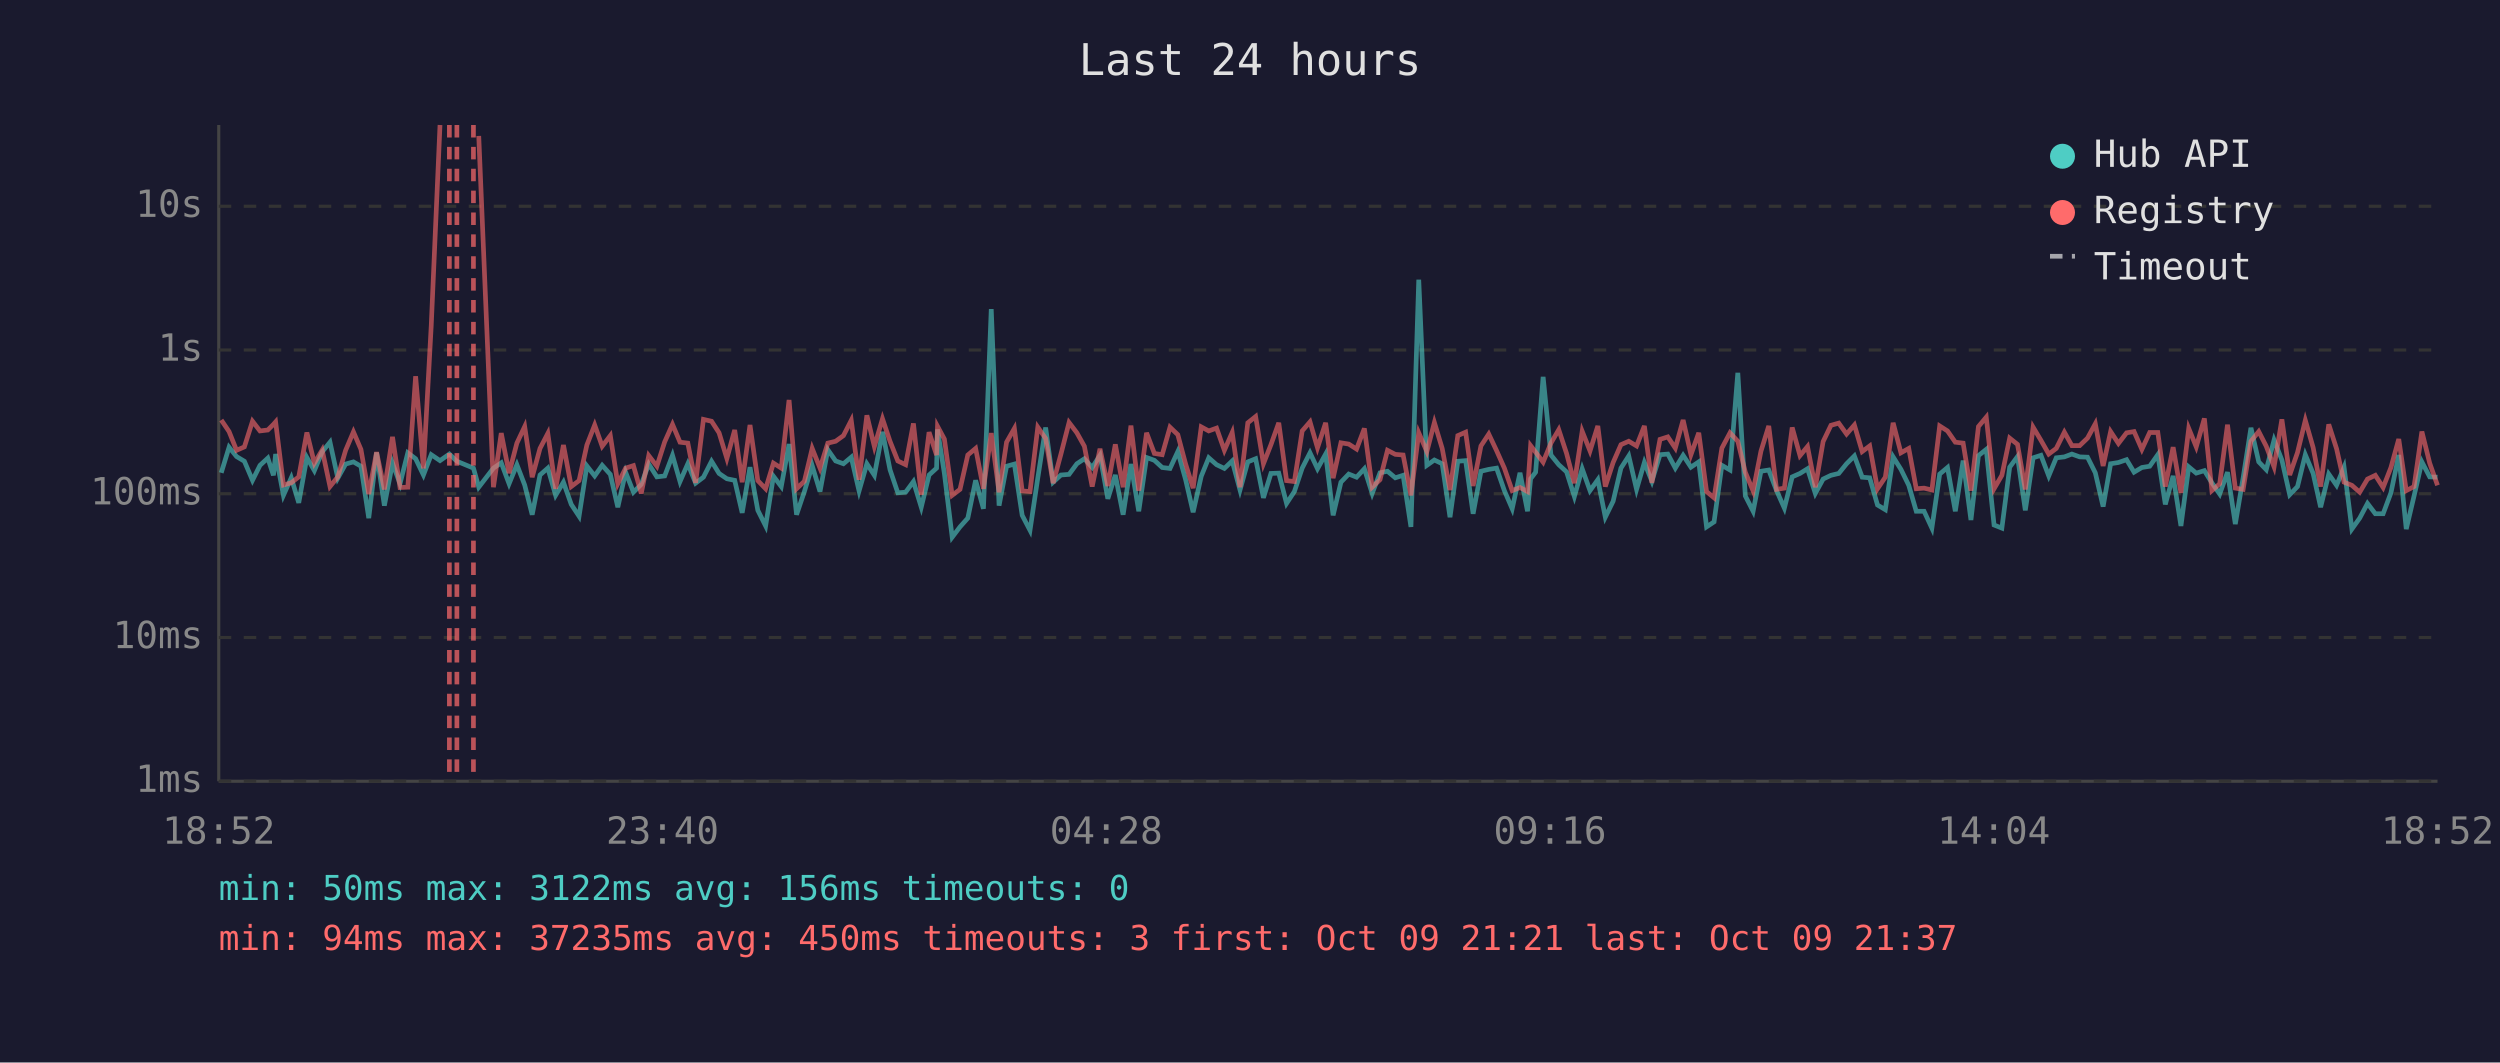
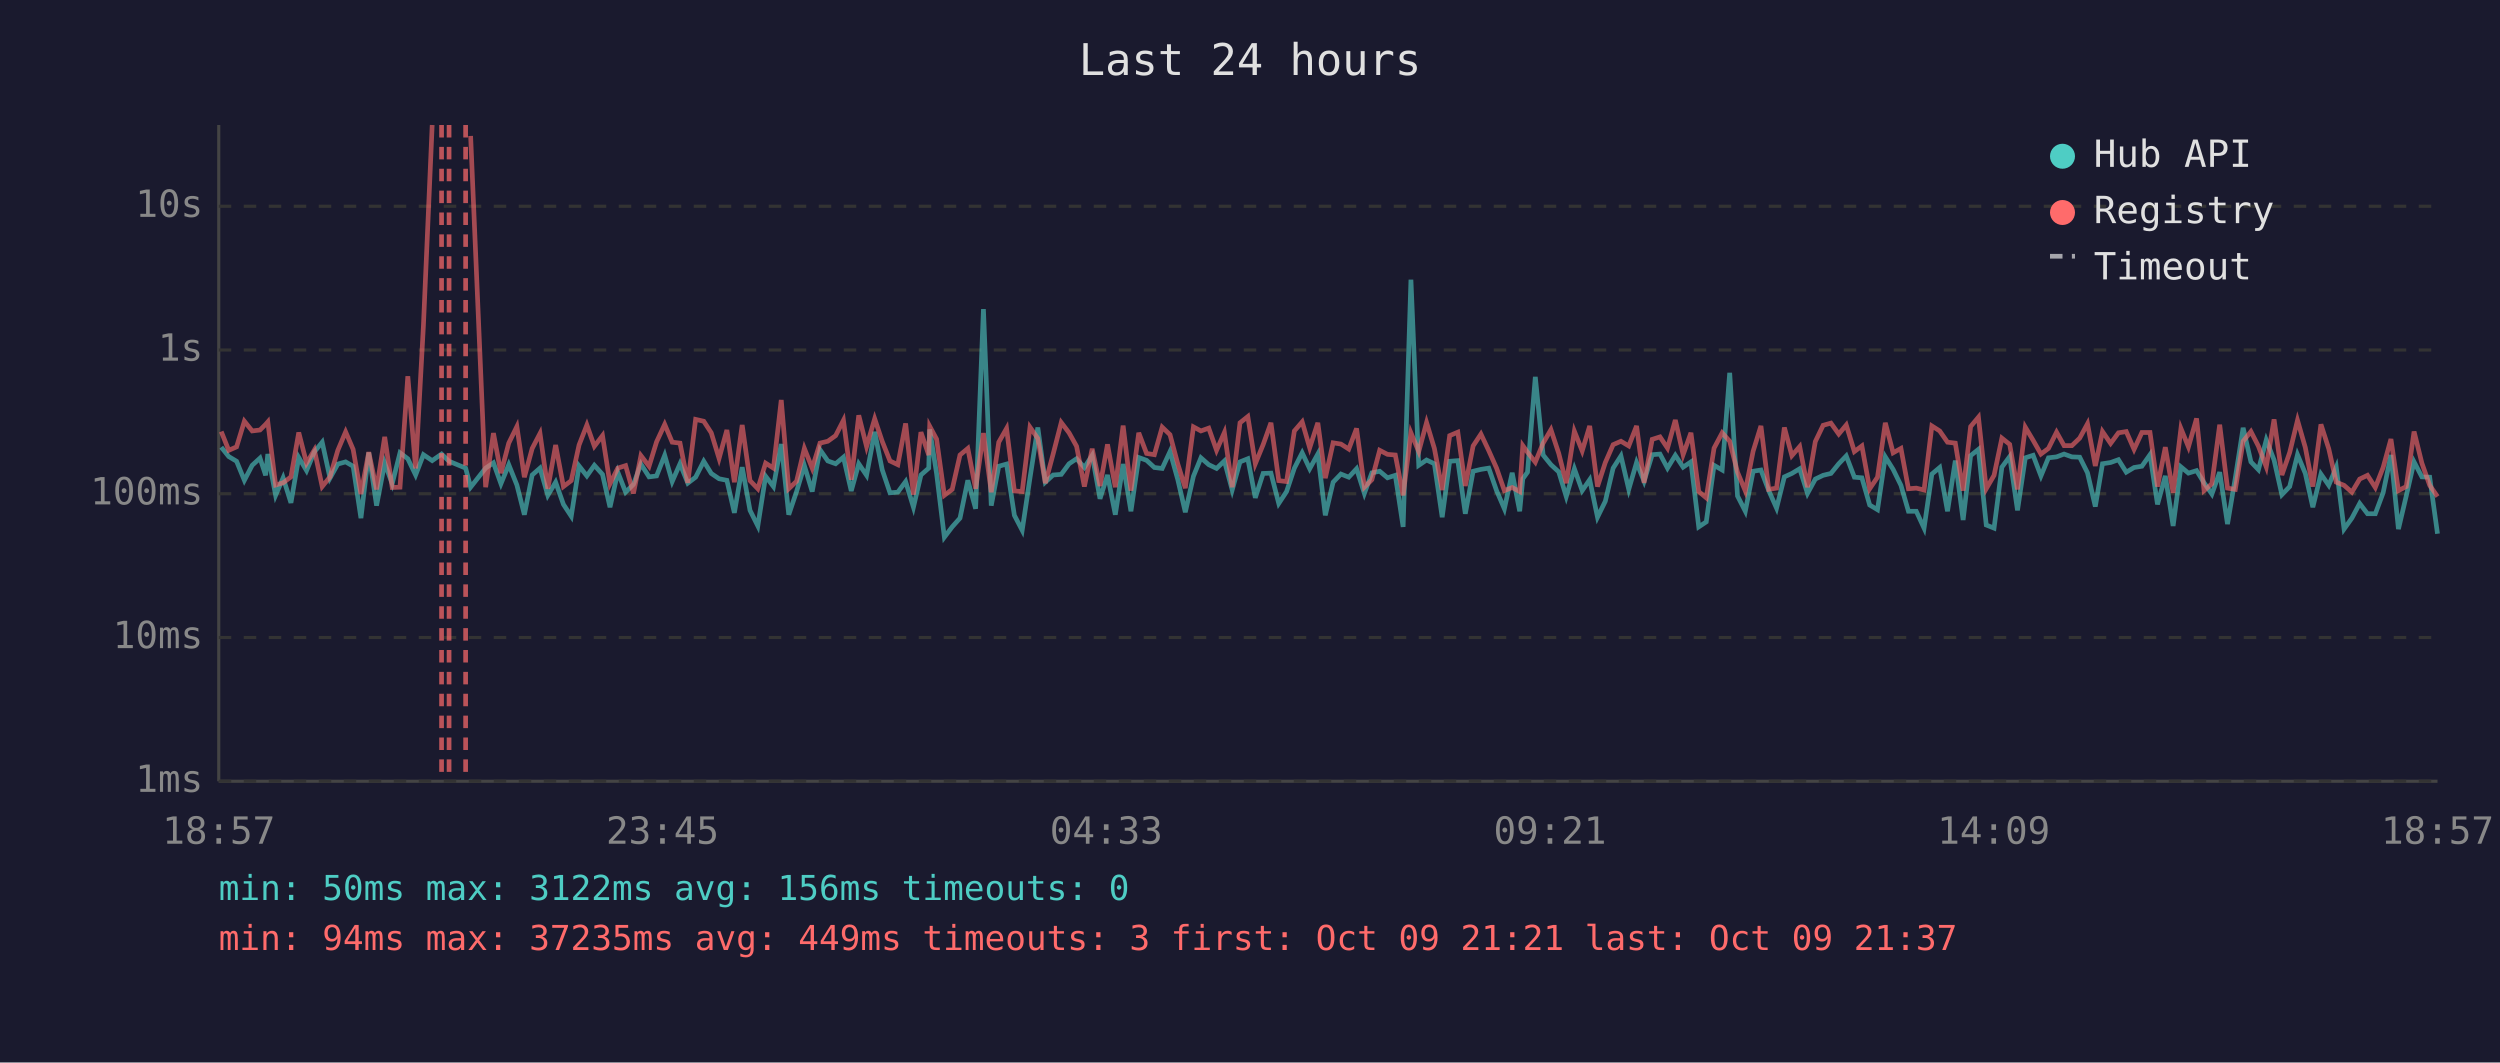
<svg xmlns="http://www.w3.org/2000/svg" viewBox="0 0 800 340" font-family="monospace" font-size="12">
  <rect width="800" height="340" fill="#1a1a2e" />
  <text x="400" y="24" fill="#e0e0e0" font-size="14" text-anchor="middle">Last 24 hours</text>
  <line x1="70" y1="40" x2="70" y2="250" stroke="#444" stroke-width="1" />
  <line x1="70" y1="250" x2="780" y2="250" stroke="#444" stroke-width="1" />
  <line x1="70" y1="250" x2="780" y2="250" stroke="#333" stroke-width="1" stroke-dasharray="4" />
  <text x="65" y="250" fill="#888" text-anchor="end" dominant-baseline="middle">1ms</text>
  <line x1="70" y1="204" x2="780" y2="204" stroke="#333" stroke-width="1" stroke-dasharray="4" />
  <text x="65" y="204" fill="#888" text-anchor="end" dominant-baseline="middle">10ms</text>
  <line x1="70" y1="158" x2="780" y2="158" stroke="#333" stroke-width="1" stroke-dasharray="4" />
  <text x="65" y="158" fill="#888" text-anchor="end" dominant-baseline="middle">100ms</text>
  <line x1="70" y1="112" x2="780" y2="112" stroke="#333" stroke-width="1" stroke-dasharray="4" />
  <text x="65" y="112" fill="#888" text-anchor="end" dominant-baseline="middle">1s</text>
  <line x1="70" y1="66" x2="780" y2="66" stroke="#333" stroke-width="1" stroke-dasharray="4" />
  <text x="65" y="66" fill="#888" text-anchor="end" dominant-baseline="middle">10s</text>
-   <text x="70" y="270" fill="#888" text-anchor="middle">18:52</text>
-   <text x="212" y="270" fill="#888" text-anchor="middle">23:40</text>
-   <text x="354" y="270" fill="#888" text-anchor="middle">04:28</text>
-   <text x="496" y="270" fill="#888" text-anchor="middle">09:16</text>
-   <text x="638" y="270" fill="#888" text-anchor="middle">14:04</text>
-   <text x="780" y="270" fill="#888" text-anchor="middle">18:52</text>
-   <polyline points="70.8,151.3 73.3,143.1 75.7,146.1 78.2,147.6 80.8,153.7 83.2,148.9 85.7,146.6 87.5,152.1 88.2,145.3 90.7,158.5 93.2,152.9 95.6,160.9 98.2,146.4 100.6,150.6 103.1,144.6 105.6,141.5 108.1,153.0 110.6,148.5 113.1,147.8 115.5,149.2 118.0,165.8 120.5,144.8 123.0,161.8 125.6,148.2 128.0,154.8 130.5,144.9 133.0,146.8 135.5,152.0 138.0,145.5 140.8,147.4 143.8,145.3 146.2,147.6 151.5,149.8 153.2,155.9 157.9,149.8 160.4,148.1 162.9,154.8 165.4,148.7 167.9,155.2 170.3,164.7 172.8,152.0 175.3,149.8 177.8,158.5 180.3,154.3 182.8,161.4 185.3,165.2 187.8,149.1 190.3,152.3 192.7,148.9 195.3,151.8 197.7,162.3 200.2,151.1 202.7,157.5 205.2,155.0 207.6,148.5 210.2,152.6 212.7,152.3 215.2,145.7 217.6,154.1 220.1,148.4 222.6,154.6 225.1,152.7 227.7,147.6 230.1,151.5 232.6,153.2 235.1,153.7 237.5,164.1 240.0,149.5 242.5,163.3 245.0,168.3 247.5,152.4 250.0,155.7 252.5,142.1 254.9,164.7 257.4,157.3 259.9,149.0 262.4,157.3 264.9,143.9 267.4,147.5 269.9,148.4 272.4,146.3 274.9,157.1 277.4,148.4 279.8,152.1 282.4,138.2 284.8,150.3 287.3,157.7 289.8,157.5 292.3,154.1 294.8,162.3 297.3,152.0 299.7,149.8 300.0,137.4 302.2,151.5 304.7,171.9 307.2,168.6 309.7,165.8 312.2,153.7 314.7,162.8 317.2,98.9 319.7,161.8 322.1,149.2 324.6,148.5 327.1,164.9 329.6,169.7 332.1,152.9 334.6,136.8 337.0,154.3 339.5,152.0 342.1,151.8 344.6,148.4 347.0,146.8 349.5,149.6 352.0,145.7 354.5,159.6 356.9,152.0 359.4,164.7 361.9,148.5 364.4,163.6 366.9,146.4 369.4,147.3 371.9,149.6 374.4,149.9 376.9,144.5 379.4,153.5 381.8,163.9 384.4,152.4 386.8,146.5 389.3,148.7 391.8,149.9 394.3,147.5 396.8,156.8 399.3,147.8 401.8,146.8 404.3,159.3 406.7,151.5 409.2,151.4 411.7,161.1 414.2,157.3 416.7,149.8 419.2,144.9 421.6,150.0 424.2,145.3 426.6,164.9 429.1,154.3 431.6,151.7 434.1,152.7 436.6,150.0 439.1,157.9 441.6,151.3 444.0,150.8 446.5,152.9 449.0,152.1 451.5,168.6 454.0,89.5 456.6,148.9 459.0,147.2 461.5,148.4 464.0,165.5 466.5,147.6 469.0,147.4 471.4,164.4 473.9,150.8 476.4,150.2 478.9,149.8 481.4,157.0 483.9,162.8 486.4,151.3 488.8,163.6 489.8,153.2 491.4,151.1 493.8,120.6 496.3,145.6 498.8,148.7 501.3,151.0 503.8,158.9 506.3,150.0 508.8,157.0 511.3,153.5 513.7,165.5 516.2,160.4 518.7,149.8 521.2,145.9 523.7,156.6 526.2,148.0 528.6,154.0 531.2,145.5 533.7,145.3 536.1,149.8 538.6,145.7 541.1,149.5 543.6,147.8 546.1,168.6 548.5,167.0 551.0,148.9 553.6,150.4 556.1,119.3 558.5,158.7 561.0,163.6 563.5,150.8 566.0,150.4 568.5,157.0 571.0,162.6 573.5,152.6 576.0,151.5 578.4,150.0 580.9,157.9 583.4,153.3 585.9,152.1 588.4,151.5 590.9,148.4 593.4,145.9 595.9,152.7 598.3,152.9 600.8,161.6 603.3,163.1 605.8,146.2 608.3,150.2 610.8,155.3 613.2,163.6 615.7,163.6 618.2,169.0 620.7,151.7 623.2,149.6 625.7,163.6 628.2,147.4 630.7,166.4 633.1,145.8 635.6,143.8 638.1,168.0 640.6,169.0 643.1,149.5 645.6,146.1 648.1,163.3 650.6,146.5 653.1,145.7 655.6,152.3 658.0,146.5 660.6,146.2 663.0,145.3 665.5,146.2 668.0,146.3 670.5,151.3 673.0,162.1 675.4,148.4 677.9,148.0 680.5,147.1 682.9,151.1 685.4,149.6 687.9,149.2 690.5,145.5 692.9,161.4 695.4,152.3 697.9,168.3 700.4,149.4 702.8,151.4 705.4,150.6 707.8,154.5 710.3,158.1 712.8,151.1 715.3,167.7 717.8,152.9 720.3,136.9 722.8,147.8 725.2,150.3 727.7,140.8 730.2,147.2 732.7,158.3 735.2,155.7 737.7,145.5 740.2,151.5 742.6,162.3 745.2,151.7 747.7,155.3 750.1,149.5 752.6,169.3 755.1,165.8 757.6,161.1 760.1,164.4 762.6,164.4 765.1,157.7 767.6,145.6 770.0,169.3 772.5,158.7 775.0,147.8 777.5,152.6 780.0,152.7" fill="none" stroke="#4ecdc4" stroke-width="1.5" opacity="0.6" />
-   <polyline points="70.8,134.4 73.3,138.1 75.7,144.1 78.2,143.0 80.8,134.8 83.2,137.9 85.7,137.6 87.5,135.8 88.2,135.0 90.7,155.2 93.2,154.5 95.6,152.6 98.2,138.4 100.6,148.2 103.1,144.0 105.6,155.7 108.1,152.6 110.6,144.1 113.1,138.2 115.5,143.8 118.0,158.1 120.5,144.7 123.0,156.6 125.6,139.8 128.0,156.0 130.5,155.9 133.0,120.4 135.5,149.9 138.0,104.1 140.8,40.0" fill="none" stroke="#ff6b6b" stroke-width="1.5" opacity="0.6" />
-   <polyline points="153.2,43.5 157.9,155.9 160.4,138.6 162.9,151.4 165.4,141.8 167.9,136.5 170.3,152.7 172.8,143.5 175.3,138.7 177.8,156.4 180.3,142.4 182.8,155.7 185.3,153.8 187.8,142.4 190.3,136.0 192.7,142.8 195.3,139.4 197.7,154.8 200.2,149.8 202.7,149.0 205.2,157.9 207.6,145.8 210.2,149.2 212.7,141.4 215.2,135.8 217.6,141.5 220.1,141.8 222.6,154.5 225.1,134.2 227.7,134.8 230.1,138.5 232.6,146.7 235.1,137.6 237.5,154.3 240.0,136.0 242.5,153.8 245.0,156.4 247.5,148.2 250.0,149.8 252.5,128.0 254.9,156.4 257.4,154.0 259.9,143.5 262.4,149.8 264.9,141.8 267.4,141.2 269.9,139.4 272.4,134.5 274.9,153.5 277.4,132.9 279.8,142.9 282.4,134.0 284.8,141.2 287.3,147.5 289.8,148.7 292.3,135.5 294.8,158.3 297.3,138.3 299.7,145.6 300.0,136.4 302.2,140.5 304.7,158.5 307.2,156.6 309.7,145.6 312.2,143.5 314.7,156.4 317.2,138.6 319.7,157.5 322.1,141.5 324.6,137.1 327.1,157.1 329.6,157.3 332.1,136.7 334.6,140.3 337.0,154.6 339.5,145.3 342.1,135.2 344.6,138.5 347.0,142.8 349.5,155.7 352.0,143.6 354.5,155.5 356.9,142.2 359.4,155.9 361.9,136.2 364.4,157.0 366.9,138.5 369.4,145.1 371.9,145.5 374.4,136.7 376.9,139.1 379.4,148.5 381.8,156.2 384.4,136.6 386.8,137.9 389.3,137.0 391.8,144.1 394.3,138.4 396.8,155.9 399.3,135.3 401.8,133.3 404.3,148.4 406.7,142.3 409.2,135.3 411.7,153.8 414.2,154.1 416.7,137.9 419.2,135.0 421.6,143.3 424.2,135.3 426.6,153.0 429.1,141.7 431.6,142.1 434.1,143.7 436.6,137.1 439.1,155.9 441.6,153.5 444.0,144.1 446.5,145.4 449.0,145.6 451.5,158.5 454.0,138.5 456.6,144.5 459.0,135.2 461.5,143.5 464.0,156.8 466.5,139.4 469.0,138.3 471.4,155.5 473.9,142.7 476.4,138.9 478.9,144.2 481.4,149.8 483.9,157.0 486.4,156.0 488.8,157.3 489.8,142.6 491.4,144.7 493.8,147.9 496.3,141.8 498.8,137.5 501.3,145.1 503.8,154.6 506.3,138.0 508.8,144.3 511.3,136.3 513.7,155.7 516.2,148.0 518.7,142.3 521.2,141.2 523.7,142.7 526.2,136.3 528.6,154.5 531.2,140.6 533.7,139.8 536.1,143.4 538.6,134.4 541.1,145.5 543.6,138.5 546.1,157.3 548.5,159.3 551.0,143.4 553.6,138.5 556.1,141.2 558.5,151.1 561.0,157.1 563.5,144.4 566.0,136.3 568.5,156.6 571.0,156.2 573.5,136.8 576.0,145.8 578.4,142.9 580.9,155.9 583.4,141.3 585.9,136.1 588.4,135.4 590.9,138.9 593.4,136.0 595.9,144.5 598.3,142.7 600.8,156.4 603.3,152.7 605.8,135.3 608.3,144.9 610.8,143.5 613.2,156.4 615.7,156.2 618.2,156.8 620.7,136.3 623.2,137.9 625.7,141.5 628.2,141.8 630.7,157.0 633.1,136.5 635.6,133.5 638.1,156.4 640.6,152.1 643.1,140.2 645.6,142.2 648.1,156.6 650.6,136.7 653.1,140.9 655.6,145.3 658.0,143.5 660.6,138.3 663.0,142.6 665.5,142.6 668.0,140.2 670.5,135.6 673.0,149.1 675.4,138.1 677.9,141.9 680.5,138.5 682.9,138.1 685.4,143.8 687.9,138.4 690.5,138.4 692.9,155.7 695.4,143.1 697.9,157.7 700.4,137.1 702.8,143.0 705.4,133.9 707.8,157.0 710.3,154.8 712.8,135.9 715.3,156.2 717.8,156.6 720.3,141.2 722.8,138.1 725.2,142.8 727.7,149.4 730.2,134.2 732.7,152.0 735.2,144.8 737.7,134.5 740.2,143.2 742.6,155.7 745.2,135.8 747.7,143.6 750.1,154.3 752.6,155.3 755.1,157.5 757.6,153.3 760.1,152.1 762.6,156.0 765.1,149.6 767.6,140.5 770.0,157.0 772.5,155.7 775.0,138.1 777.5,148.2 780.0,155.3" fill="none" stroke="#ff6b6b" stroke-width="1.5" opacity="0.6" />
-   <line x1="143.8" y1="40" x2="143.8" y2="250" stroke="#ff6b6b" stroke-width="1.5" stroke-dasharray="4,3" opacity="0.7" />
-   <line x1="146.2" y1="40" x2="146.2" y2="250" stroke="#ff6b6b" stroke-width="1.5" stroke-dasharray="4,3" opacity="0.7" />
-   <line x1="151.5" y1="40" x2="151.5" y2="250" stroke="#ff6b6b" stroke-width="1.5" stroke-dasharray="4,3" opacity="0.7" />
+   <text x="70" y="270" fill="#888" text-anchor="middle">18:57</text>
+   <text x="212" y="270" fill="#888" text-anchor="middle">23:45</text>
+   <text x="354" y="270" fill="#888" text-anchor="middle">04:33</text>
+   <text x="496" y="270" fill="#888" text-anchor="middle">09:21</text>
+   <text x="638" y="270" fill="#888" text-anchor="middle">14:09</text>
+   <text x="780" y="270" fill="#888" text-anchor="middle">18:57</text>
+   <polyline points="70.8,143.1 73.2,146.1 75.7,147.6 78.2,153.7 80.7,148.9 83.2,146.6 85.0,152.1 85.7,145.3 88.2,158.5 90.6,152.9 93.1,160.9 95.6,146.4 98.1,150.6 100.6,144.6 103.1,141.5 105.6,153.0 108.1,148.5 110.6,147.8 113.0,149.2 115.5,165.8 118.0,144.8 120.5,161.8 123.1,148.2 125.5,154.8 128.0,144.9 130.5,146.8 133.0,152.0 135.5,145.5 138.3,147.4 141.3,145.3 143.7,147.6 149.0,149.8 150.6,155.9 155.4,149.8 157.9,148.1 160.3,154.8 162.8,148.7 165.4,155.2 167.8,164.7 170.3,152.0 172.8,149.8 175.3,158.5 177.8,154.3 180.3,161.4 182.8,165.2 185.3,149.1 187.8,152.3 190.2,148.9 192.8,151.8 195.2,162.3 197.7,151.1 200.2,157.5 202.7,155.0 205.1,148.5 207.7,152.6 210.1,152.3 212.7,145.7 215.1,154.1 217.6,148.4 220.1,154.6 222.6,152.7 225.2,147.6 227.6,151.5 230.1,153.2 232.6,153.7 235.0,164.1 237.5,149.5 240.0,163.3 242.5,168.3 245.0,152.4 247.5,155.7 250.0,142.1 252.4,164.7 254.9,157.3 257.4,149.0 259.9,157.3 262.4,143.9 264.9,147.5 267.4,148.4 269.9,146.3 272.4,157.1 274.8,148.4 277.3,152.1 279.9,138.2 282.3,150.3 284.8,157.7 287.3,157.5 289.8,154.1 292.3,162.3 294.7,152.0 297.2,149.8 297.5,137.4 299.7,151.5 302.2,171.9 304.7,168.6 307.2,165.8 309.7,153.7 312.2,162.8 314.7,98.9 317.2,161.8 319.6,149.2 322.1,148.5 324.6,164.9 327.1,169.7 329.6,152.9 332.1,136.8 334.5,154.3 337.0,152.0 339.6,151.8 342.1,148.4 344.5,146.8 347.0,149.6 349.5,145.7 352.0,159.6 354.4,152.0 356.9,164.7 359.4,148.5 361.9,163.6 364.4,146.4 366.9,147.3 369.4,149.6 371.9,149.9 374.4,144.5 376.9,153.5 379.3,163.9 381.9,152.4 384.3,146.5 386.8,148.7 389.3,149.9 391.8,147.5 394.3,156.8 396.8,147.8 399.3,146.8 401.7,159.3 404.2,151.5 406.7,151.4 409.2,161.1 411.7,157.3 414.2,149.8 416.7,144.9 419.1,150.0 421.7,145.3 424.1,164.9 426.6,154.3 429.1,151.7 431.6,152.7 434.1,150.0 436.6,157.9 439.0,151.3 441.5,150.8 444.0,152.9 446.5,152.1 449.0,168.6 451.5,89.5 454.0,148.9 456.5,147.2 459.0,148.4 461.5,165.5 463.9,147.6 466.5,147.4 468.9,164.4 471.4,150.8 473.9,150.2 476.4,149.8 478.9,157.0 481.4,162.8 483.9,151.3 486.3,163.6 487.3,153.2 488.8,151.1 491.3,120.6 493.8,145.6 496.3,148.7 498.8,151.0 501.2,158.9 503.8,150.0 506.3,157.0 508.7,153.5 511.2,165.5 513.7,160.4 516.2,149.8 518.7,145.9 521.2,156.6 523.7,148.0 526.1,154.0 528.7,145.5 531.2,145.3 533.6,149.8 536.1,145.7 538.6,149.5 541.1,147.8 543.6,168.6 546.0,167.0 548.5,148.9 551.1,150.4 553.5,119.3 556.0,158.7 558.5,163.6 561.0,150.8 563.5,150.4 566.0,157.0 568.5,162.6 571.0,152.6 573.4,151.5 575.9,150.0 578.4,157.9 580.9,153.3 583.4,152.1 585.9,151.5 588.4,148.4 590.8,145.9 593.4,152.7 595.8,152.9 598.3,161.6 600.8,163.1 603.3,146.2 605.8,150.2 608.3,155.3 610.7,163.6 613.2,163.6 615.7,169.0 618.2,151.7 620.7,149.6 623.2,163.6 625.7,147.4 628.2,166.4 630.6,145.8 633.1,143.8 635.6,168.0 638.1,169.0 640.6,149.5 643.1,146.1 645.6,163.3 648.1,146.5 650.6,145.7 653.1,152.3 655.5,146.5 658.1,146.2 660.5,145.3 663.0,146.2 665.5,146.3 668.0,151.3 670.5,162.1 672.8,148.4 675.4,148.0 677.9,147.1 680.4,151.1 682.9,149.6 685.4,149.2 688.0,145.5 690.4,161.4 692.9,152.3 695.4,168.3 697.9,149.4 700.3,151.4 702.9,150.6 705.3,154.5 707.8,158.1 710.3,151.1 712.8,167.7 715.3,152.9 717.8,136.9 720.3,147.8 722.7,150.3 725.2,140.8 727.7,147.2 730.2,158.3 732.7,155.7 735.2,145.5 737.7,151.5 740.1,162.3 742.7,151.7 745.2,155.3 747.6,149.5 750.1,169.3 752.6,165.8 755.1,161.1 757.6,164.4 760.1,164.4 762.6,157.7 765.1,145.6 767.5,169.3 770.0,158.7 772.5,147.8 775.0,152.6 777.5,152.7 780.0,170.8" fill="none" stroke="#4ecdc4" stroke-width="1.5" opacity="0.6" />
+   <polyline points="70.8,138.1 73.2,144.1 75.7,143.0 78.2,134.8 80.7,137.9 83.2,137.6 85.0,135.8 85.7,135.0 88.2,155.2 90.6,154.5 93.1,152.6 95.6,138.4 98.1,148.2 100.6,144.0 103.1,155.7 105.6,152.6 108.1,144.1 110.6,138.2 113.0,143.8 115.5,158.1 118.0,144.7 120.5,156.6 123.1,139.8 125.5,156.0 128.0,155.9 130.5,120.4 133.0,149.9 135.5,104.1 138.3,40.0" fill="none" stroke="#ff6b6b" stroke-width="1.5" opacity="0.6" />
+   <polyline points="150.6,43.5 155.4,155.9 157.9,138.6 160.3,151.4 162.8,141.8 165.4,136.5 167.8,152.7 170.3,143.5 172.8,138.7 175.3,156.4 177.8,142.4 180.3,155.7 182.8,153.8 185.3,142.4 187.8,136.0 190.2,142.8 192.8,139.4 195.2,154.8 197.7,149.8 200.2,149.0 202.7,157.9 205.1,145.8 207.7,149.2 210.1,141.4 212.7,135.8 215.1,141.5 217.6,141.8 220.1,154.5 222.6,134.2 225.2,134.8 227.6,138.5 230.1,146.7 232.6,137.6 235.0,154.3 237.5,136.0 240.0,153.8 242.5,156.4 245.0,148.2 247.5,149.8 250.0,128.0 252.4,156.4 254.9,154.0 257.4,143.5 259.9,149.8 262.4,141.8 264.9,141.2 267.4,139.4 269.9,134.5 272.4,153.5 274.8,132.9 277.3,142.9 279.9,134.0 282.3,141.2 284.8,147.5 287.3,148.7 289.8,135.5 292.3,158.3 294.7,138.3 297.2,145.6 297.5,136.4 299.7,140.5 302.2,158.5 304.7,156.6 307.2,145.6 309.7,143.5 312.2,156.4 314.7,138.6 317.2,157.5 319.6,141.5 322.1,137.1 324.6,157.1 327.1,157.3 329.6,136.7 332.1,140.3 334.5,154.6 337.0,145.3 339.6,135.2 342.1,138.5 344.5,142.8 347.0,155.7 349.5,143.6 352.0,155.5 354.4,142.2 356.9,155.9 359.4,136.2 361.9,157.0 364.4,138.5 366.9,145.1 369.4,145.5 371.9,136.7 374.4,139.1 376.9,148.5 379.3,156.2 381.9,136.6 384.3,137.9 386.8,137.0 389.3,144.1 391.8,138.4 394.3,155.9 396.8,135.3 399.3,133.3 401.7,148.4 404.2,142.3 406.7,135.3 409.2,153.8 411.7,154.1 414.2,137.9 416.7,135.0 419.1,143.3 421.7,135.3 424.1,153.0 426.6,141.7 429.1,142.1 431.6,143.7 434.1,137.1 436.6,155.9 439.0,153.5 441.5,144.1 444.0,145.4 446.5,145.6 449.0,158.5 451.5,138.5 454.0,144.5 456.5,135.2 459.0,143.5 461.5,156.8 463.9,139.4 466.5,138.3 468.9,155.5 471.4,142.7 473.9,138.9 476.4,144.2 478.9,149.8 481.4,157.0 483.9,156.0 486.3,157.3 487.3,142.6 488.8,144.7 491.3,147.9 493.8,141.8 496.3,137.5 498.8,145.1 501.2,154.6 503.8,138.0 506.3,144.3 508.7,136.3 511.2,155.7 513.7,148.0 516.2,142.3 518.7,141.2 521.2,142.7 523.7,136.3 526.1,154.5 528.7,140.6 531.2,139.8 533.6,143.4 536.1,134.4 538.6,145.5 541.1,138.5 543.6,157.3 546.0,159.3 548.5,143.4 551.1,138.5 553.5,141.2 556.0,151.1 558.5,157.1 561.0,144.4 563.5,136.3 566.0,156.6 568.5,156.2 571.0,136.8 573.4,145.8 575.9,142.9 578.4,155.9 580.9,141.3 583.4,136.1 585.9,135.4 588.4,138.9 590.8,136.0 593.4,144.5 595.8,142.7 598.3,156.4 600.8,152.7 603.3,135.3 605.8,144.9 608.3,143.5 610.7,156.4 613.2,156.2 615.7,156.8 618.2,136.3 620.7,137.9 623.2,141.5 625.7,141.8 628.2,157.0 630.6,136.5 633.1,133.5 635.6,156.4 638.1,152.1 640.6,140.2 643.1,142.2 645.6,156.6 648.1,136.7 650.6,140.9 653.1,145.3 655.5,143.5 658.1,138.3 660.5,142.6 663.0,142.6 665.5,140.2 668.0,135.6 670.5,149.1 672.8,138.1 675.4,141.9 677.9,138.5 680.4,138.1 682.9,143.8 685.4,138.4 688.0,138.4 690.4,155.7 692.9,143.1 695.4,157.7 697.9,137.1 700.3,143.0 702.9,133.9 705.3,157.0 707.8,154.8 710.3,135.9 712.8,156.2 715.3,156.6 717.8,141.2 720.3,138.1 722.7,142.8 725.2,149.4 727.7,134.2 730.2,152.0 732.7,144.8 735.2,134.5 737.7,143.2 740.1,155.7 742.7,135.8 745.2,143.6 747.6,154.3 750.1,155.3 752.6,157.5 755.1,153.3 757.6,152.1 760.1,156.0 762.6,149.6 765.1,140.5 767.5,157.0 770.0,155.7 772.5,138.1 775.0,148.2 777.5,155.3 780.0,158.9" fill="none" stroke="#ff6b6b" stroke-width="1.5" opacity="0.6" />
+   <line x1="141.3" y1="40" x2="141.3" y2="250" stroke="#ff6b6b" stroke-width="1.5" stroke-dasharray="4,3" opacity="0.7" />
+   <line x1="143.7" y1="40" x2="143.7" y2="250" stroke="#ff6b6b" stroke-width="1.5" stroke-dasharray="4,3" opacity="0.7" />
+   <line x1="149.0" y1="40" x2="149.0" y2="250" stroke="#ff6b6b" stroke-width="1.5" stroke-dasharray="4,3" opacity="0.7" />
  <circle cx="660" cy="50" r="4" fill="#4ecdc4" />
  <text x="670" y="50" fill="#e0e0e0" dominant-baseline="middle">Hub API</text>
  <circle cx="660" cy="68" r="4" fill="#ff6b6b" />
  <text x="670" y="68" fill="#e0e0e0" dominant-baseline="middle">Registry</text>
  <line x1="656" y1="82" x2="664" y2="82" stroke="#e0e0e0" stroke-width="1.5" stroke-dasharray="4,3" opacity="0.7" />
  <text x="670" y="86" fill="#e0e0e0" dominant-baseline="middle">Timeout</text>
  <text x="70" y="288" fill="#4ecdc4" font-size="11">min: 50ms  max: 3122ms  avg: 156ms  timeouts: 0</text>
-   <text x="70" y="304" fill="#ff6b6b" font-size="11">min: 94ms  max: 37235ms  avg: 450ms  timeouts: 3  first: Oct 09 21:21  last: Oct 09 21:37</text>
+   <text x="70" y="304" fill="#ff6b6b" font-size="11">min: 94ms  max: 37235ms  avg: 449ms  timeouts: 3  first: Oct 09 21:21  last: Oct 09 21:37</text>
</svg>
